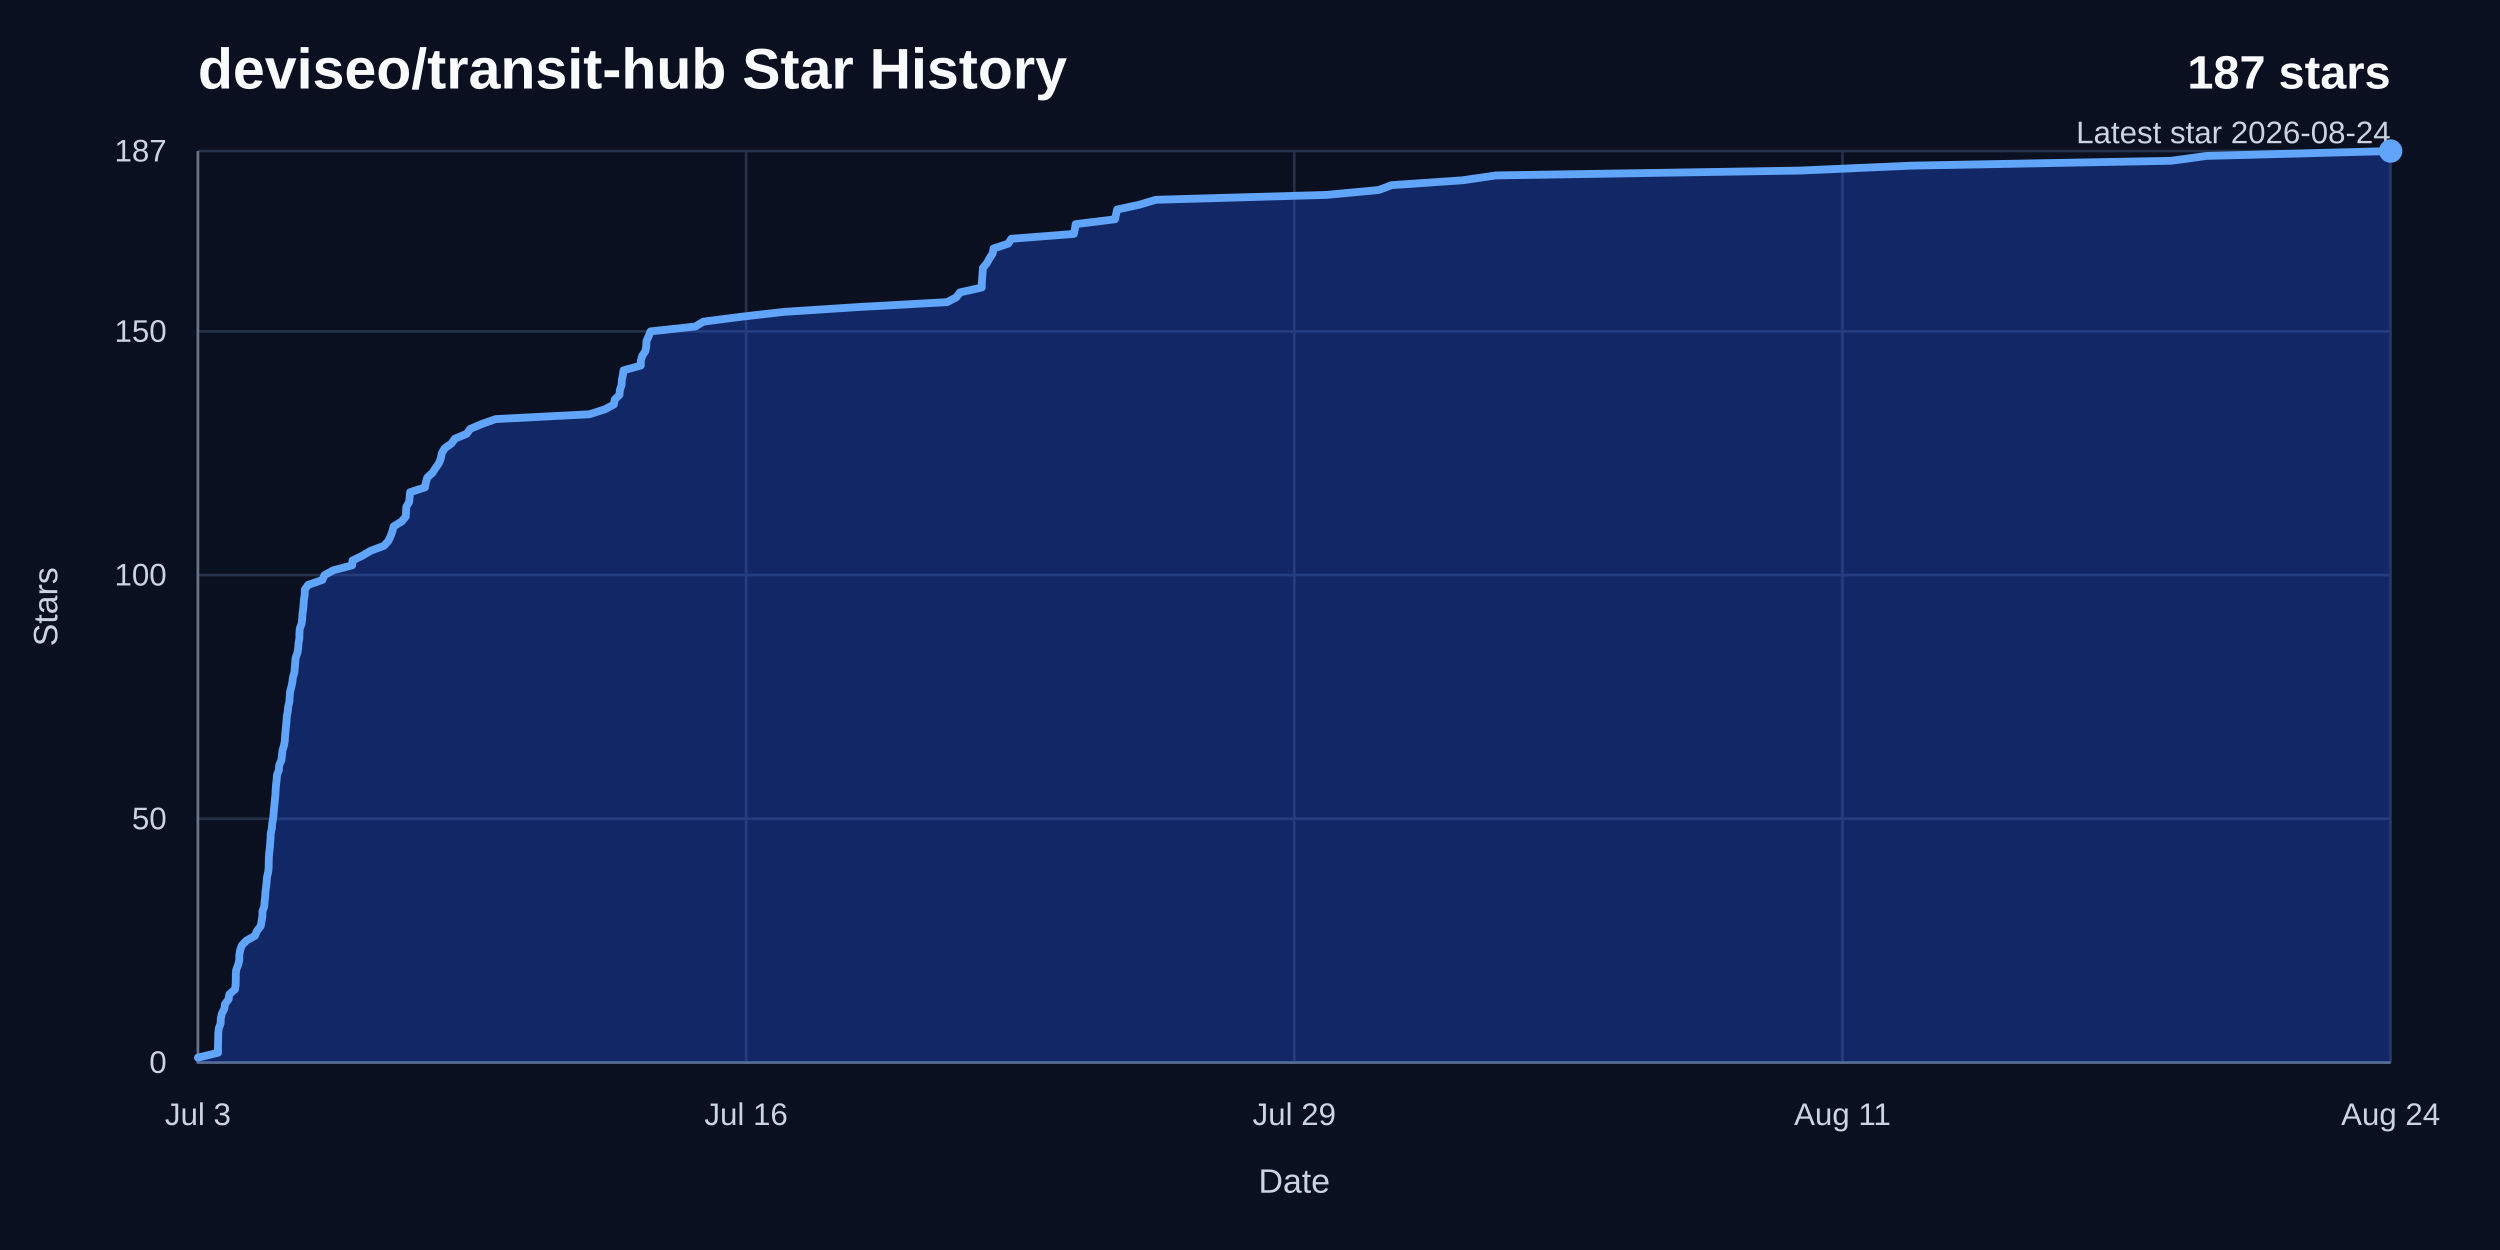
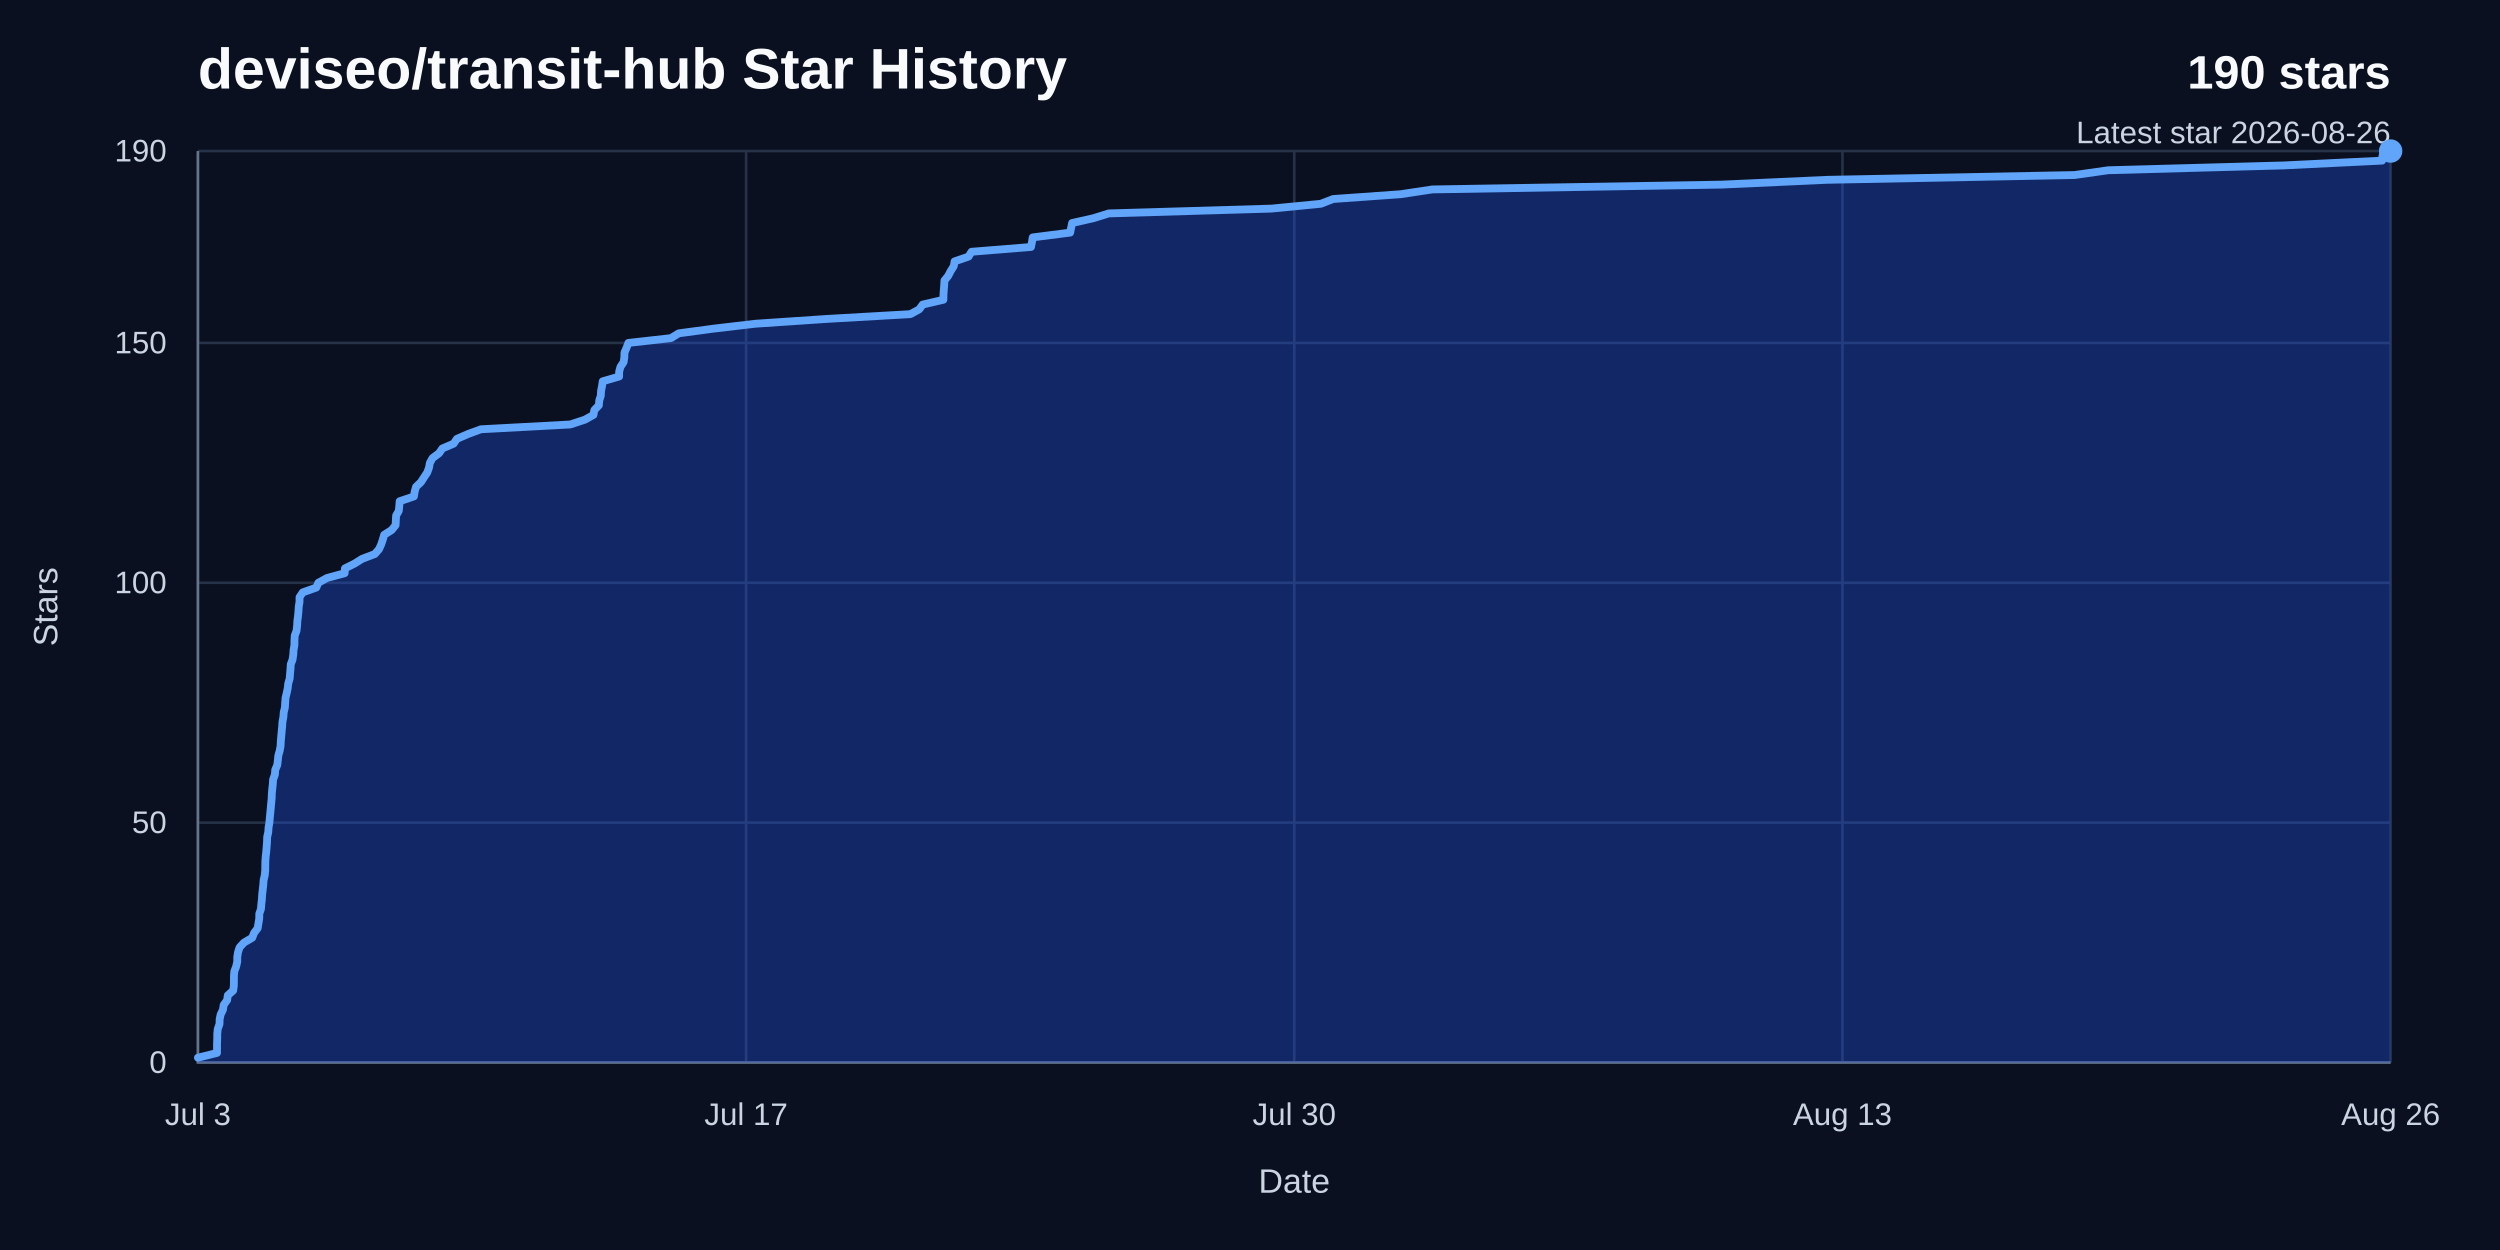
<svg xmlns="http://www.w3.org/2000/svg" width="960" height="480" viewBox="0 0 960 480" role="img" aria-labelledby="title desc">
  <rect width="960" height="480" fill="#0b1020" />
  <text x="76" y="34" fill="#f8fafc" font-family="Arial, Helvetica, sans-serif" font-size="22" font-weight="700">deviseo/transit-hub Star History</text>
-   <text x="918" y="34" fill="#f8fafc" font-family="Arial, Helvetica, sans-serif" font-size="18" font-weight="700" text-anchor="end">187 stars</text>
-   <text x="918" y="55" fill="#cbd5e1" font-family="Arial, Helvetica, sans-serif" font-size="12" text-anchor="end">Latest star 2026-08-24</text>
+   <text x="918" y="34" fill="#f8fafc" font-family="Arial, Helvetica, sans-serif" font-size="18" font-weight="700" text-anchor="end">190 stars</text>
+   <text x="918" y="55" fill="#cbd5e1" font-family="Arial, Helvetica, sans-serif" font-size="12" text-anchor="end">Latest star 2026-08-26</text>
  <line x1="76" y1="408" x2="918" y2="408" stroke="#263247" stroke-width="1" />
  <text x="64" y="412" fill="#cbd5e1" font-family="Arial, Helvetica, sans-serif" font-size="12" text-anchor="end">0</text>
-   <line x1="76" y1="314.42" x2="918" y2="314.42" stroke="#263247" stroke-width="1" />
-   <text x="64" y="318.42" fill="#cbd5e1" font-family="Arial, Helvetica, sans-serif" font-size="12" text-anchor="end">50</text>
-   <line x1="76" y1="220.83" x2="918" y2="220.83" stroke="#263247" stroke-width="1" />
-   <text x="64" y="224.83" fill="#cbd5e1" font-family="Arial, Helvetica, sans-serif" font-size="12" text-anchor="end">100</text>
-   <line x1="76" y1="127.25" x2="918" y2="127.25" stroke="#263247" stroke-width="1" />
-   <text x="64" y="131.25" fill="#cbd5e1" font-family="Arial, Helvetica, sans-serif" font-size="12" text-anchor="end">150</text>
+   <line x1="76" y1="315.89" x2="918" y2="315.89" stroke="#263247" stroke-width="1" />
+   <text x="64" y="319.89" fill="#cbd5e1" font-family="Arial, Helvetica, sans-serif" font-size="12" text-anchor="end">50</text>
+   <line x1="76" y1="223.79" x2="918" y2="223.79" stroke="#263247" stroke-width="1" />
+   <text x="64" y="227.79" fill="#cbd5e1" font-family="Arial, Helvetica, sans-serif" font-size="12" text-anchor="end">100</text>
+   <line x1="76" y1="131.68" x2="918" y2="131.68" stroke="#263247" stroke-width="1" />
+   <text x="64" y="135.68" fill="#cbd5e1" font-family="Arial, Helvetica, sans-serif" font-size="12" text-anchor="end">150</text>
  <line x1="76" y1="58" x2="918" y2="58" stroke="#263247" stroke-width="1" />
-   <text x="64" y="62" fill="#cbd5e1" font-family="Arial, Helvetica, sans-serif" font-size="12" text-anchor="end">187</text>
+   <text x="64" y="62" fill="#cbd5e1" font-family="Arial, Helvetica, sans-serif" font-size="12" text-anchor="end">190</text>
  <line x1="76" y1="58" x2="76" y2="408" stroke="#263247" stroke-width="1" />
  <text x="76" y="432" fill="#cbd5e1" font-family="Arial, Helvetica, sans-serif" font-size="12" text-anchor="middle">Jul 3</text>
  <line x1="286.5" y1="58" x2="286.5" y2="408" stroke="#263247" stroke-width="1" />
-   <text x="286.5" y="432" fill="#cbd5e1" font-family="Arial, Helvetica, sans-serif" font-size="12" text-anchor="middle">Jul 16</text>
+   <text x="286.5" y="432" fill="#cbd5e1" font-family="Arial, Helvetica, sans-serif" font-size="12" text-anchor="middle">Jul 17</text>
  <line x1="497" y1="58" x2="497" y2="408" stroke="#263247" stroke-width="1" />
-   <text x="497" y="432" fill="#cbd5e1" font-family="Arial, Helvetica, sans-serif" font-size="12" text-anchor="middle">Jul 29</text>
+   <text x="497" y="432" fill="#cbd5e1" font-family="Arial, Helvetica, sans-serif" font-size="12" text-anchor="middle">Jul 30</text>
  <line x1="707.5" y1="58" x2="707.5" y2="408" stroke="#263247" stroke-width="1" />
-   <text x="707.5" y="432" fill="#cbd5e1" font-family="Arial, Helvetica, sans-serif" font-size="12" text-anchor="middle">Aug 11</text>
+   <text x="707.5" y="432" fill="#cbd5e1" font-family="Arial, Helvetica, sans-serif" font-size="12" text-anchor="middle">Aug 13</text>
  <line x1="918" y1="58" x2="918" y2="408" stroke="#263247" stroke-width="1" />
-   <text x="918" y="432" fill="#cbd5e1" font-family="Arial, Helvetica, sans-serif" font-size="12" text-anchor="middle">Aug 24</text>
+   <text x="918" y="432" fill="#cbd5e1" font-family="Arial, Helvetica, sans-serif" font-size="12" text-anchor="middle">Aug 26</text>
  <path d="M 76,58 V 408 H 918" fill="none" stroke="#64748b" stroke-width="1" />
-   <path d="M 76,406.13 L 83.71,404.26 L 83.71,402.39 L 83.73,400.51 L 83.8,398.64 L 83.81,396.77 L 84.01,394.9 L 84.72,393.03 L 84.77,391.16 L 85.17,389.28 L 86.12,387.41 L 86.4,385.54 L 87.8,383.67 L 88.06,381.8 L 90.24,379.93 L 90.5,378.05 L 90.53,376.18 L 90.55,374.31 L 90.69,372.44 L 91.43,370.57 L 91.88,368.7 L 91.89,366.82 L 92.2,364.95 L 92.82,363.08 L 94.6,361.21 L 97.92,359.34 L 98.67,357.47 L 100.13,355.59 L 100.44,353.72 L 100.76,351.85 L 100.77,349.98 L 101.46,348.11 L 101.61,346.24 L 101.82,344.36 L 101.94,342.49 L 102.16,340.62 L 102.38,338.75 L 102.52,336.88 L 102.97,335.01 L 103.17,333.13 L 103.19,331.26 L 103.23,329.39 L 103.37,327.52 L 103.6,325.65 L 103.75,323.78 L 103.91,321.9 L 103.96,320.03 L 104.4,318.16 L 104.51,316.29 L 104.86,314.42 L 105.04,312.55 L 105.22,310.67 L 105.4,308.8 L 105.58,306.93 L 105.76,305.06 L 105.85,303.19 L 106.01,301.32 L 106.23,299.44 L 106.36,297.57 L 107.08,295.7 L 107.21,293.83 L 108.04,291.96 L 108.27,290.09 L 108.47,288.21 L 109.03,286.34 L 109.37,284.47 L 109.47,282.6 L 109.64,280.73 L 109.81,278.86 L 110.01,276.98 L 110.13,275.11 L 110.5,273.24 L 110.65,271.37 L 111.12,269.5 L 111.24,267.63 L 111.37,265.75 L 111.85,263.88 L 112.26,262.01 L 112.47,260.14 L 113.04,258.27 L 113.2,256.4 L 113.37,254.52 L 113.49,252.65 L 114.21,250.78 L 114.5,248.91 L 114.62,247.04 L 114.96,245.17 L 114.98,243.29 L 115.1,241.42 L 115.81,239.55 L 116.04,237.68 L 116.15,235.81 L 116.41,233.94 L 116.58,232.06 L 116.7,230.19 L 117.02,228.32 L 117.03,226.45 L 118.33,224.58 L 123.79,222.71 L 124.61,220.83 L 128.12,218.96 L 135.24,217.09 L 135.37,215.22 L 139.23,213.35 L 142.34,211.48 L 147.42,209.6 L 149.13,207.73 L 150,205.86 L 150.66,203.99 L 151.19,202.12 L 154.24,200.25 L 155.81,198.37 L 155.91,196.5 L 156.02,194.63 L 157.11,192.76 L 157.3,190.89 L 157.47,189.02 L 163.21,187.14 L 163.53,185.27 L 164.06,183.4 L 166.08,181.53 L 167.32,179.66 L 168.6,177.79 L 169.3,175.91 L 169.65,174.04 L 170.74,172.17 L 173.36,170.3 L 174.7,168.43 L 179.23,166.56 L 180.56,164.68 L 185.02,162.81 L 190.28,160.94 L 226.34,159.07 L 232.24,157.2 L 235.71,155.33 L 236.05,153.45 L 237.9,151.58 L 238.05,149.71 L 238.68,147.84 L 238.78,145.97 L 239.17,144.1 L 239.44,142.22 L 246.07,140.35 L 246.08,138.48 L 246.61,136.61 L 247.89,134.74 L 248.17,132.87 L 248.24,130.99 L 249.07,129.12 L 249.81,127.25 L 267.03,125.38 L 270.12,123.51 L 284.56,121.64 L 301.01,119.76 L 329.88,117.89 L 363.7,116.02 L 367.24,114.15 L 368.64,112.28 L 377,110.41 L 377.03,108.53 L 377.16,106.66 L 377.31,104.79 L 377.42,102.92 L 378.97,101.05 L 379.96,99.18 L 381.19,97.3 L 381.52,95.43 L 387.16,93.56 L 388.36,91.69 L 412.37,89.82 L 412.76,87.95 L 413.06,86.07 L 428.19,84.2 L 428.57,82.33 L 428.98,80.46 L 437.59,78.59 L 443.79,76.72 L 509.33,74.84 L 529.37,72.97 L 534.36,71.1 L 561.6,69.23 L 574.44,67.36 L 691.24,65.49 L 733.83,63.61 L 833.7,61.74 L 847.37,59.87 L 918,58 L 918,408 L 76,408 Z" fill="#1d4ed8" opacity="0.38" />
-   <path d="M 76,406.13 L 83.71,404.26 L 83.71,402.39 L 83.73,400.51 L 83.8,398.64 L 83.81,396.77 L 84.01,394.9 L 84.72,393.03 L 84.77,391.16 L 85.17,389.28 L 86.12,387.41 L 86.4,385.54 L 87.8,383.67 L 88.06,381.8 L 90.24,379.93 L 90.5,378.05 L 90.53,376.18 L 90.55,374.31 L 90.69,372.44 L 91.43,370.57 L 91.88,368.7 L 91.89,366.82 L 92.2,364.95 L 92.82,363.08 L 94.6,361.21 L 97.92,359.34 L 98.67,357.47 L 100.13,355.59 L 100.44,353.72 L 100.76,351.85 L 100.77,349.98 L 101.46,348.11 L 101.61,346.24 L 101.82,344.36 L 101.94,342.49 L 102.16,340.62 L 102.38,338.75 L 102.52,336.88 L 102.97,335.01 L 103.17,333.13 L 103.19,331.26 L 103.23,329.39 L 103.37,327.52 L 103.6,325.65 L 103.75,323.78 L 103.91,321.9 L 103.96,320.03 L 104.4,318.16 L 104.51,316.29 L 104.86,314.42 L 105.04,312.55 L 105.22,310.67 L 105.4,308.8 L 105.58,306.93 L 105.76,305.06 L 105.85,303.19 L 106.01,301.32 L 106.23,299.44 L 106.36,297.57 L 107.08,295.7 L 107.21,293.83 L 108.04,291.96 L 108.27,290.09 L 108.47,288.21 L 109.03,286.34 L 109.37,284.47 L 109.47,282.6 L 109.64,280.73 L 109.81,278.86 L 110.01,276.98 L 110.13,275.11 L 110.5,273.24 L 110.65,271.37 L 111.12,269.5 L 111.24,267.63 L 111.37,265.75 L 111.85,263.88 L 112.26,262.01 L 112.47,260.14 L 113.04,258.27 L 113.2,256.4 L 113.37,254.52 L 113.49,252.65 L 114.21,250.78 L 114.5,248.91 L 114.62,247.04 L 114.96,245.17 L 114.98,243.29 L 115.1,241.42 L 115.81,239.55 L 116.04,237.68 L 116.15,235.81 L 116.41,233.94 L 116.58,232.06 L 116.7,230.19 L 117.02,228.32 L 117.03,226.45 L 118.33,224.58 L 123.79,222.71 L 124.61,220.83 L 128.12,218.96 L 135.24,217.09 L 135.37,215.22 L 139.23,213.35 L 142.34,211.48 L 147.42,209.6 L 149.13,207.73 L 150,205.86 L 150.66,203.99 L 151.19,202.12 L 154.24,200.25 L 155.81,198.37 L 155.91,196.5 L 156.02,194.63 L 157.11,192.76 L 157.3,190.89 L 157.47,189.02 L 163.21,187.14 L 163.53,185.27 L 164.06,183.4 L 166.08,181.53 L 167.32,179.66 L 168.6,177.79 L 169.3,175.91 L 169.65,174.04 L 170.74,172.17 L 173.36,170.3 L 174.7,168.43 L 179.23,166.56 L 180.56,164.68 L 185.02,162.81 L 190.28,160.94 L 226.34,159.07 L 232.24,157.2 L 235.71,155.33 L 236.05,153.45 L 237.9,151.58 L 238.05,149.71 L 238.68,147.84 L 238.78,145.97 L 239.17,144.1 L 239.44,142.22 L 246.07,140.35 L 246.08,138.48 L 246.61,136.61 L 247.89,134.74 L 248.17,132.87 L 248.24,130.99 L 249.07,129.12 L 249.81,127.25 L 267.03,125.38 L 270.12,123.51 L 284.56,121.64 L 301.01,119.76 L 329.88,117.89 L 363.7,116.02 L 367.24,114.15 L 368.64,112.28 L 377,110.41 L 377.03,108.53 L 377.16,106.66 L 377.31,104.79 L 377.42,102.92 L 378.97,101.05 L 379.96,99.18 L 381.19,97.3 L 381.52,95.43 L 387.16,93.56 L 388.36,91.69 L 412.37,89.82 L 412.76,87.95 L 413.06,86.07 L 428.19,84.2 L 428.57,82.33 L 428.98,80.46 L 437.59,78.59 L 443.79,76.72 L 509.33,74.84 L 529.37,72.97 L 534.36,71.1 L 561.6,69.23 L 574.44,67.36 L 691.24,65.49 L 733.83,63.61 L 833.7,61.74 L 847.37,59.87 L 918,58" fill="none" stroke="#60a5fa" stroke-width="3" stroke-linecap="round" stroke-linejoin="round" />
+   <path d="M 76,406.16 L 83.33,404.32 L 83.34,402.47 L 83.35,400.63 L 83.42,398.79 L 83.43,396.95 L 83.62,395.11 L 84.29,393.26 L 84.34,391.42 L 84.72,389.58 L 85.62,387.74 L 85.89,385.89 L 87.22,384.05 L 87.47,382.21 L 89.54,380.37 L 89.79,378.53 L 89.82,376.68 L 89.83,374.84 L 89.97,373 L 90.68,371.16 L 91.1,369.32 L 91.11,367.47 L 91.41,365.63 L 92,363.79 L 93.69,361.95 L 96.85,360.11 L 97.56,358.26 L 98.95,356.42 L 99.24,354.58 L 99.55,352.74 L 99.56,350.89 L 100.21,349.05 L 100.35,347.21 L 100.56,345.37 L 100.67,343.53 L 100.88,341.68 L 101.09,339.84 L 101.22,338 L 101.65,336.16 L 101.84,334.32 L 101.86,332.47 L 101.89,330.63 L 102.03,328.79 L 102.25,326.95 L 102.39,325.11 L 102.54,323.26 L 102.59,321.42 L 103.01,319.58 L 103.12,317.74 L 103.45,315.89 L 103.61,314.05 L 103.79,312.21 L 103.96,310.37 L 104.13,308.53 L 104.31,306.68 L 104.38,304.84 L 104.54,303 L 104.75,301.16 L 104.87,299.32 L 105.56,297.47 L 105.68,295.63 L 106.47,293.79 L 106.69,291.95 L 106.88,290.11 L 107.41,288.26 L 107.74,286.42 L 107.83,284.58 L 108,282.74 L 108.16,280.89 L 108.35,279.05 L 108.46,277.21 L 108.81,275.37 L 108.95,273.53 L 109.4,271.68 L 109.51,269.84 L 109.64,268 L 110.09,266.16 L 110.48,264.32 L 110.68,262.47 L 111.23,260.63 L 111.38,258.79 L 111.54,256.95 L 111.65,255.11 L 112.34,253.26 L 112.61,251.42 L 112.73,249.58 L 113.05,247.74 L 113.07,245.89 L 113.18,244.05 L 113.87,242.21 L 114.08,240.37 L 114.18,238.53 L 114.43,236.68 L 114.6,234.84 L 114.71,233 L 115.01,231.16 L 115.02,229.32 L 116.26,227.47 L 121.45,225.63 L 122.23,223.79 L 125.57,221.95 L 132.34,220.11 L 132.46,218.26 L 136.14,216.42 L 139.09,214.58 L 143.93,212.74 L 145.55,210.89 L 146.38,209.05 L 147,207.21 L 147.51,205.37 L 150.41,203.53 L 151.9,201.68 L 152,199.84 L 152.1,198 L 153.14,196.16 L 153.32,194.32 L 153.48,192.47 L 158.94,190.63 L 159.24,188.79 L 159.75,186.95 L 161.67,185.11 L 162.85,183.26 L 164.07,181.42 L 164.74,179.58 L 165.07,177.74 L 166.11,175.89 L 168.59,174.05 L 169.87,172.21 L 174.18,170.37 L 175.44,168.53 L 179.68,166.68 L 184.68,164.84 L 218.98,163 L 224.59,161.16 L 227.89,159.32 L 228.22,157.47 L 229.97,155.63 L 230.11,153.79 L 230.71,151.95 L 230.81,150.11 L 231.18,148.26 L 231.44,146.42 L 237.74,144.58 L 237.75,142.74 L 238.25,140.89 L 239.47,139.05 L 239.74,137.21 L 239.8,135.37 L 240.6,133.53 L 241.3,131.68 L 257.67,129.84 L 260.62,128 L 274.34,126.16 L 290,124.32 L 317.45,122.47 L 349.61,120.63 L 352.98,118.79 L 354.31,116.95 L 362.26,115.11 L 362.29,113.26 L 362.41,111.42 L 362.56,109.58 L 362.66,107.74 L 364.13,105.89 L 365.08,104.05 L 366.25,102.21 L 366.56,100.37 L 371.92,98.53 L 373.07,96.68 L 395.9,94.84 L 396.27,93 L 396.56,91.16 L 410.94,89.32 L 411.31,87.47 L 411.69,85.63 L 419.88,83.79 L 425.78,81.95 L 488.11,80.11 L 507.17,78.26 L 511.92,76.42 L 537.82,74.58 L 550.04,72.74 L 661.12,70.89 L 701.62,69.05 L 796.6,67.21 L 809.6,65.37 L 876.77,63.53 L 914.74,61.68 L 914.87,59.84 L 918,58 L 918,408 L 76,408 Z" fill="#1d4ed8" opacity="0.38" />
+   <path d="M 76,406.16 L 83.33,404.32 L 83.34,402.47 L 83.35,400.63 L 83.42,398.79 L 83.43,396.95 L 83.62,395.11 L 84.29,393.26 L 84.34,391.42 L 84.72,389.58 L 85.62,387.74 L 85.89,385.89 L 87.22,384.05 L 87.47,382.21 L 89.54,380.37 L 89.79,378.53 L 89.82,376.68 L 89.83,374.84 L 89.97,373 L 90.68,371.16 L 91.1,369.32 L 91.11,367.47 L 91.41,365.63 L 92,363.79 L 93.69,361.95 L 96.85,360.11 L 97.56,358.26 L 98.95,356.42 L 99.24,354.58 L 99.55,352.74 L 99.56,350.89 L 100.21,349.05 L 100.35,347.21 L 100.56,345.37 L 100.67,343.53 L 100.88,341.68 L 101.09,339.84 L 101.22,338 L 101.65,336.16 L 101.84,334.32 L 101.86,332.47 L 101.89,330.63 L 102.03,328.79 L 102.25,326.95 L 102.39,325.11 L 102.54,323.26 L 102.59,321.42 L 103.01,319.58 L 103.12,317.74 L 103.45,315.89 L 103.61,314.05 L 103.79,312.21 L 103.96,310.37 L 104.13,308.53 L 104.31,306.68 L 104.38,304.84 L 104.54,303 L 104.75,301.16 L 104.87,299.32 L 105.56,297.47 L 105.68,295.63 L 106.47,293.79 L 106.69,291.95 L 106.88,290.11 L 107.41,288.26 L 107.74,286.42 L 107.83,284.58 L 108,282.74 L 108.16,280.89 L 108.35,279.05 L 108.46,277.21 L 108.81,275.37 L 108.95,273.53 L 109.4,271.68 L 109.51,269.84 L 109.64,268 L 110.09,266.16 L 110.48,264.32 L 110.68,262.47 L 111.23,260.63 L 111.38,258.79 L 111.54,256.95 L 111.65,255.11 L 112.34,253.26 L 112.61,251.42 L 112.73,249.58 L 113.05,247.74 L 113.07,245.89 L 113.18,244.05 L 113.87,242.21 L 114.08,240.37 L 114.18,238.53 L 114.43,236.68 L 114.6,234.84 L 114.71,233 L 115.01,231.16 L 115.02,229.32 L 116.26,227.47 L 121.45,225.63 L 122.23,223.79 L 125.57,221.95 L 132.34,220.11 L 132.46,218.26 L 136.14,216.42 L 139.09,214.58 L 143.93,212.74 L 145.55,210.89 L 146.38,209.05 L 147,207.21 L 147.51,205.37 L 150.41,203.53 L 151.9,201.68 L 152,199.84 L 152.1,198 L 153.14,196.16 L 153.32,194.32 L 153.48,192.47 L 158.94,190.63 L 159.24,188.79 L 159.75,186.95 L 161.67,185.11 L 162.85,183.26 L 164.07,181.42 L 164.74,179.58 L 165.07,177.74 L 166.11,175.89 L 168.59,174.05 L 169.87,172.21 L 174.18,170.37 L 175.44,168.53 L 179.68,166.68 L 184.68,164.84 L 218.98,163 L 224.59,161.16 L 227.89,159.32 L 228.22,157.47 L 229.97,155.63 L 230.11,153.79 L 230.71,151.95 L 230.81,150.11 L 231.18,148.26 L 231.44,146.42 L 237.74,144.58 L 237.75,142.74 L 238.25,140.89 L 239.47,139.05 L 239.74,137.21 L 239.8,135.37 L 240.6,133.53 L 241.3,131.68 L 257.67,129.84 L 260.62,128 L 274.34,126.16 L 290,124.32 L 317.45,122.47 L 349.61,120.63 L 352.98,118.79 L 354.31,116.95 L 362.26,115.11 L 362.29,113.26 L 362.41,111.42 L 362.56,109.58 L 362.66,107.74 L 364.13,105.89 L 365.08,104.05 L 366.25,102.21 L 366.56,100.37 L 371.92,98.53 L 373.07,96.68 L 395.9,94.84 L 396.27,93 L 396.56,91.16 L 410.94,89.32 L 411.31,87.47 L 411.69,85.63 L 419.88,83.79 L 425.78,81.95 L 488.11,80.11 L 507.17,78.26 L 511.92,76.42 L 537.82,74.58 L 550.04,72.74 L 661.12,70.89 L 701.62,69.05 L 796.6,67.21 L 809.6,65.37 L 876.77,63.53 L 914.74,61.68 L 914.87,59.84 L 918,58" fill="none" stroke="#60a5fa" stroke-width="3" stroke-linecap="round" stroke-linejoin="round" />
  <circle cx="918" cy="58" r="4.5" fill="#60a5fa" />
  <text x="497" y="458" fill="#cbd5e1" font-family="Arial, Helvetica, sans-serif" font-size="13" text-anchor="middle">Date</text>
  <text x="22" y="233" fill="#cbd5e1" font-family="Arial, Helvetica, sans-serif" font-size="13" text-anchor="middle" transform="rotate(-90 22 233)">Stars</text>
</svg>
